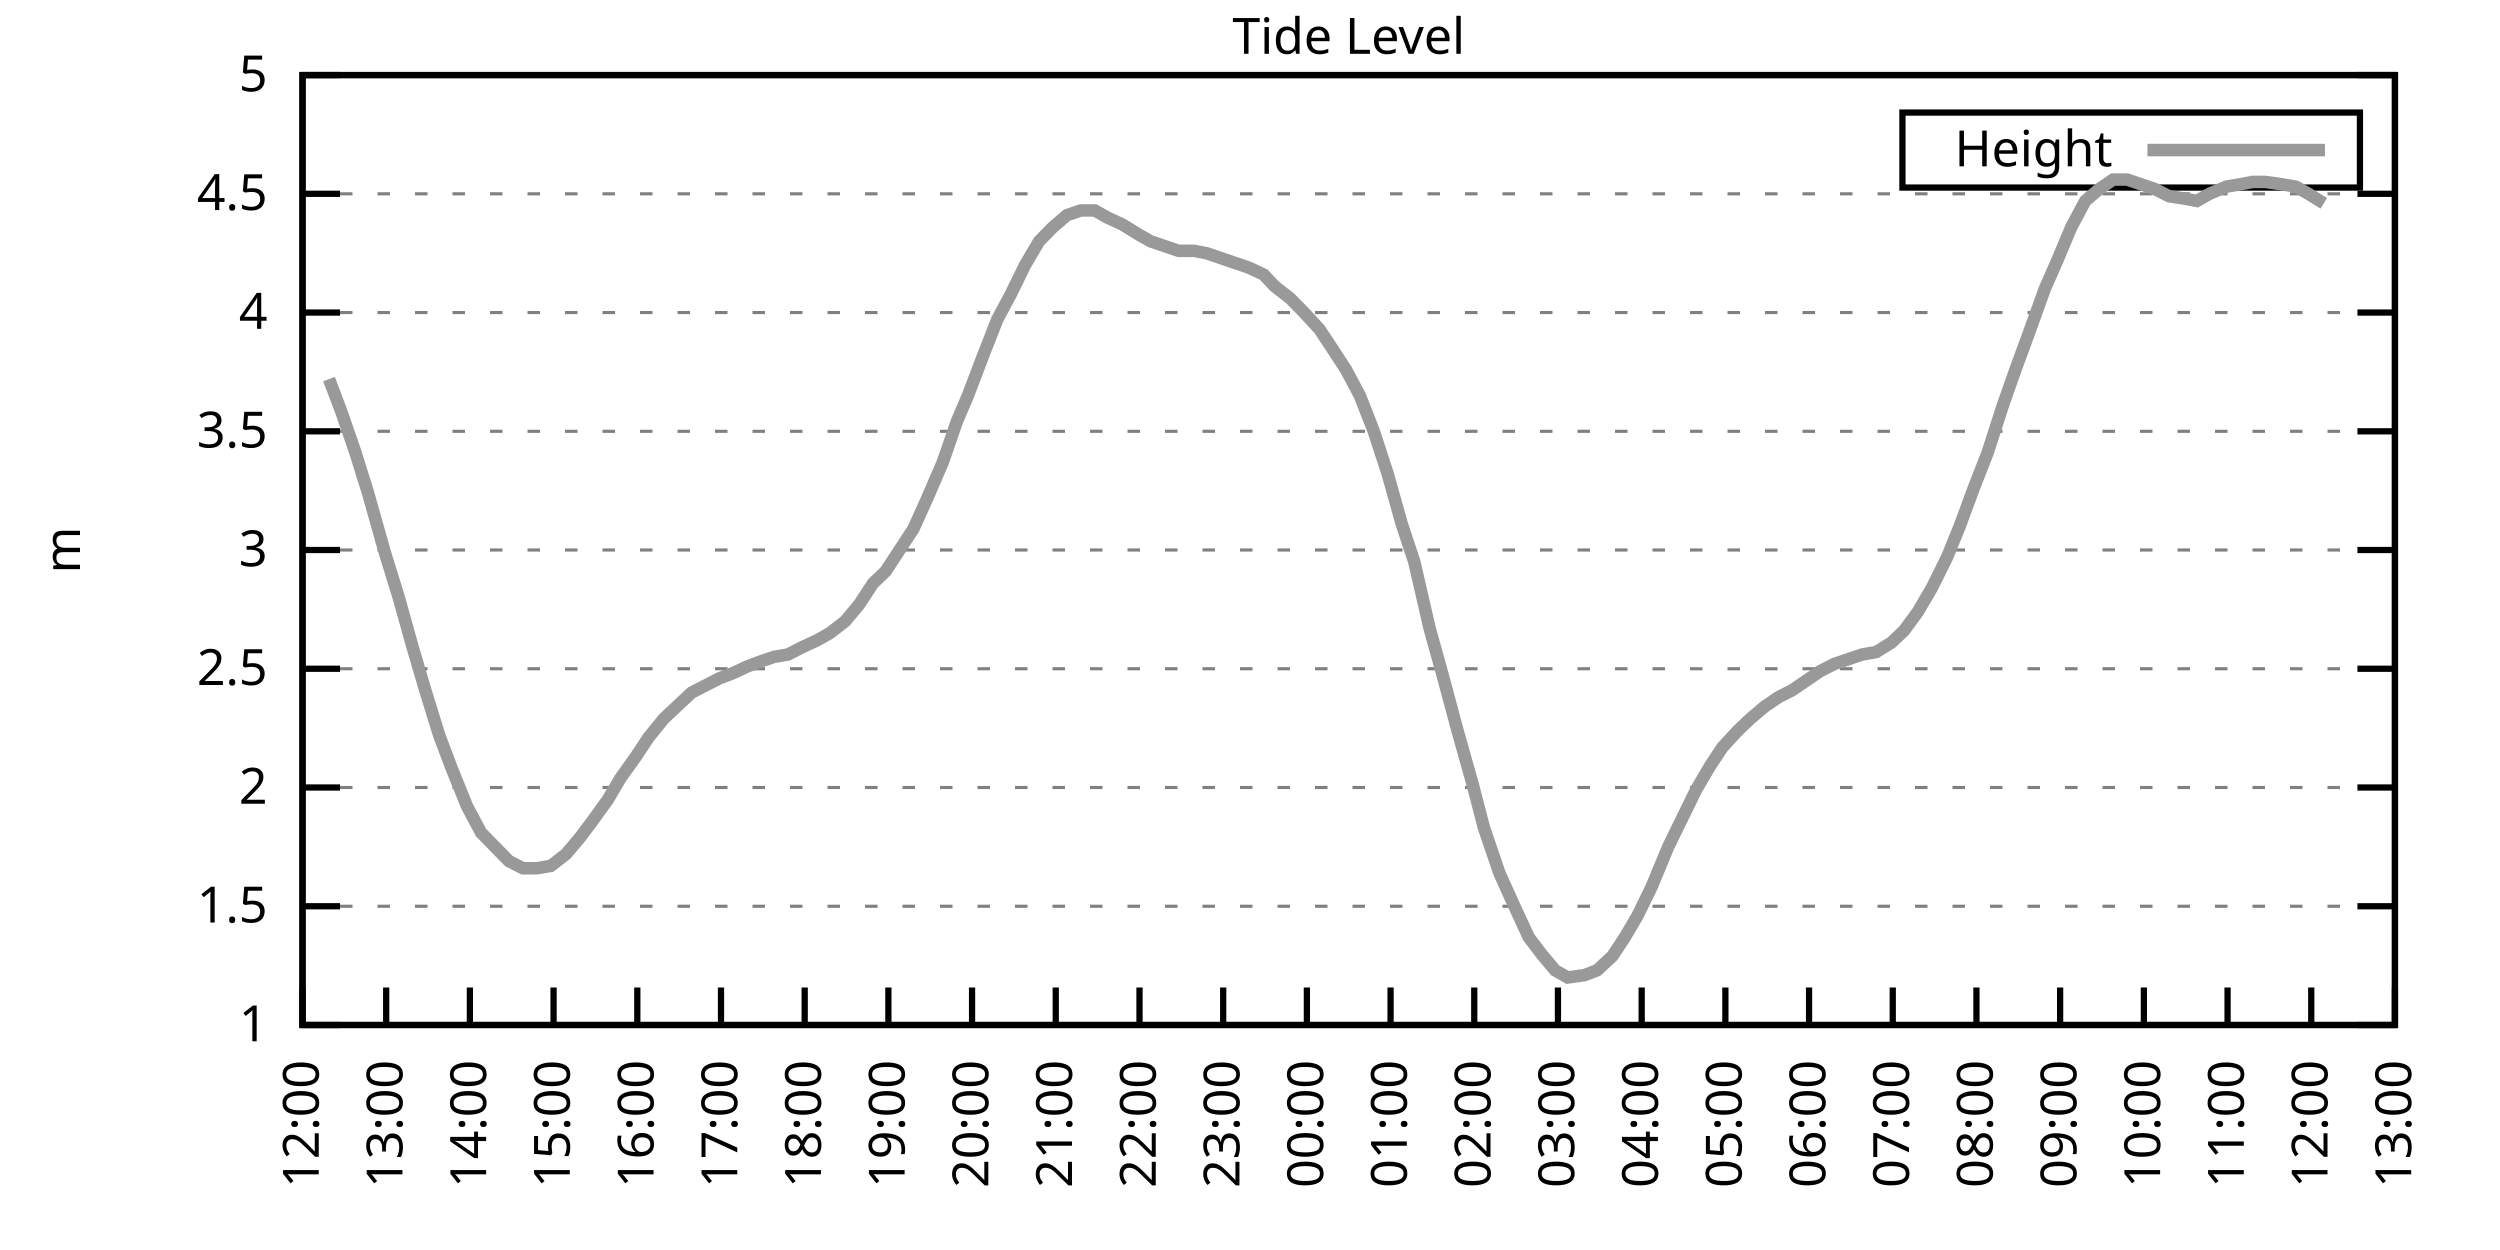
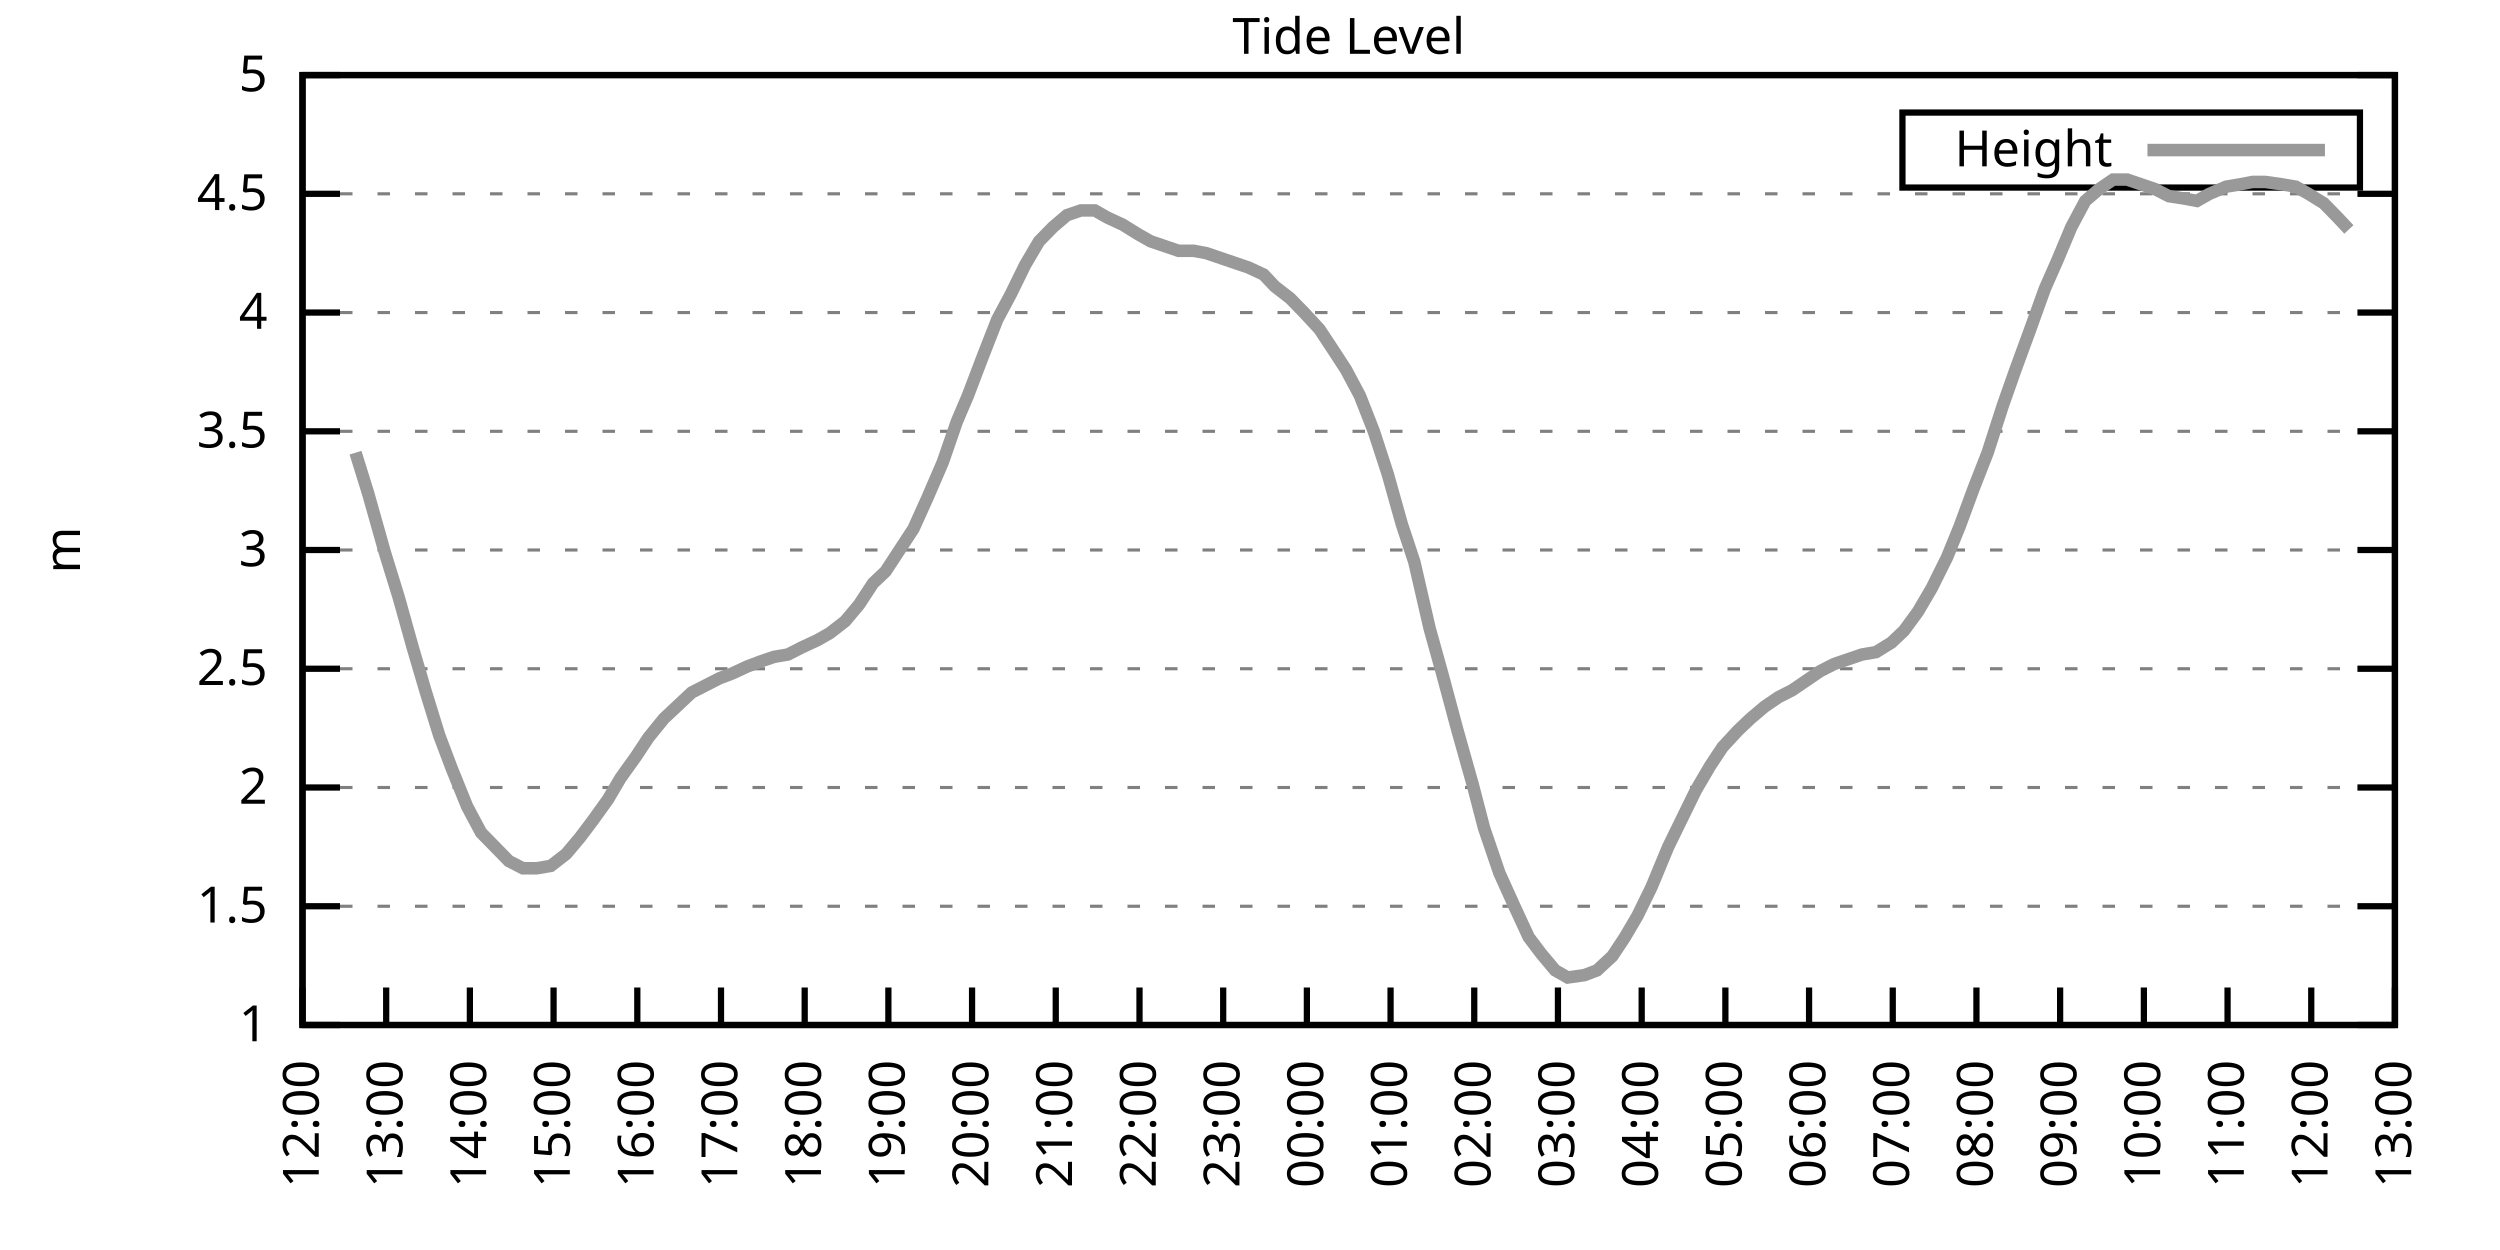
<svg xmlns="http://www.w3.org/2000/svg" xmlns:xlink="http://www.w3.org/1999/xlink" width="400" height="200" viewBox="0 0 400 200">
  <g id="gnuplot_canvas">
    <rect x="0" y="0" width="400" height="200" fill="none" />
    <defs>
      <circle id="gpDot" r="0.5" stroke-width="0.5" stroke="currentColor" />
      <path id="gpPt0" stroke-width="0.333" stroke="currentColor" d="M-1,0 h2 M0,-1 v2" />
      <path id="gpPt1" stroke-width="0.333" stroke="currentColor" d="M-1,-1 L1,1 M1,-1 L-1,1" />
      <path id="gpPt2" stroke-width="0.333" stroke="currentColor" d="M-1,0 L1,0 M0,-1 L0,1 M-1,-1 L1,1 M-1,1 L1,-1" />
      <rect id="gpPt3" stroke-width="0.333" stroke="currentColor" x="-1" y="-1" width="2" height="2" />
      <rect id="gpPt4" stroke-width="0.333" stroke="currentColor" fill="currentColor" x="-1" y="-1" width="2" height="2" />
      <circle id="gpPt5" stroke-width="0.333" stroke="currentColor" cx="0" cy="0" r="1" />
      <use xlink:href="#gpPt5" id="gpPt6" fill="currentColor" stroke="none" />
      <path id="gpPt7" stroke-width="0.333" stroke="currentColor" d="M0,-1.33 L-1.33,0.67 L1.33,0.67 z" />
      <use xlink:href="#gpPt7" id="gpPt8" fill="currentColor" stroke="none" />
      <use xlink:href="#gpPt7" id="gpPt9" stroke="currentColor" transform="rotate(180)" />
      <use xlink:href="#gpPt9" id="gpPt10" fill="currentColor" stroke="none" />
      <use xlink:href="#gpPt3" id="gpPt11" stroke="currentColor" transform="rotate(45)" />
      <use xlink:href="#gpPt11" id="gpPt12" fill="currentColor" stroke="none" />
      <path id="gpPt13" stroke-width="0.333" stroke="currentColor" d="M0,1.330 L1.265,0.411 L0.782,-1.067 L-0.782,-1.076 L-1.265,0.411 z" />
      <use xlink:href="#gpPt13" id="gpPt14" fill="currentColor" stroke="none" />
      <filter id="textbox" filterUnits="objectBoundingBox" x="0" y="0" height="1" width="1">
        <feFlood flood-color="white" flood-opacity="1" result="bgnd" />
        <feComposite in="SourceGraphic" in2="bgnd" operator="atop" />
      </filter>
      <filter id="greybox" filterUnits="objectBoundingBox" x="0" y="0" height="1" width="1">
        <feFlood flood-color="lightgrey" flood-opacity="1" result="grey" />
        <feComposite in="SourceGraphic" in2="grey" operator="atop" />
      </filter>
    </defs>
    <g fill="none" color="white" stroke="currentColor" stroke-width="1.00" stroke-linecap="butt" stroke-linejoin="miter">
</g>
    <g fill="none" color="black" stroke="currentColor" stroke-width="1.00" stroke-linecap="butt" stroke-linejoin="miter">
      <g stroke="none" shape-rendering="crispEdges">
        <polygon fill="rgb(255, 255, 255)" points="48.40,164.00 383.18,164.00 383.18,12.02 48.40,12.02 " />
      </g>
    </g>
    <g fill="none" color="black" stroke="currentColor" stroke-width="1.00" stroke-linecap="butt" stroke-linejoin="miter">
</g>
    <g fill="none" color="black" stroke="black" stroke-width="0.50" stroke-linecap="butt" stroke-linejoin="miter">
</g>
    <g fill="none" color="gray" stroke="currentColor" stroke-width="0.50" stroke-linecap="butt" stroke-linejoin="miter">
      <path stroke="gray" stroke-dasharray="2,4" class="gridline" d="M48.40,164.00 L383.19,164.00  " />
    </g>
    <g fill="none" color="gray" stroke="gray" stroke-width="1.00" stroke-linecap="butt" stroke-linejoin="miter">
</g>
    <g fill="none" color="black" stroke="currentColor" stroke-width="1.00" stroke-linecap="butt" stroke-linejoin="miter">
      <path stroke="black" d="M48.40,164.00 L54.40,164.00 M383.19,164.00 L377.19,164.00  " />
      <g transform="translate(42.80,166.60)" stroke="none" fill="black" font-family="Sans" font-size="8.00" text-anchor="end">
        <text>
          <tspan font-family="Sans"> 1</tspan>
        </text>
      </g>
    </g>
    <g fill="none" color="black" stroke="currentColor" stroke-width="1.00" stroke-linecap="butt" stroke-linejoin="miter">
</g>
    <g fill="none" color="black" stroke="black" stroke-width="0.50" stroke-linecap="butt" stroke-linejoin="miter">
</g>
    <g fill="none" color="gray" stroke="currentColor" stroke-width="0.50" stroke-linecap="butt" stroke-linejoin="miter">
      <path stroke="gray" stroke-dasharray="2,4" class="gridline" d="M48.40,145.00 L383.19,145.00  " />
    </g>
    <g fill="none" color="gray" stroke="gray" stroke-width="1.00" stroke-linecap="butt" stroke-linejoin="miter">
</g>
    <g fill="none" color="black" stroke="currentColor" stroke-width="1.00" stroke-linecap="butt" stroke-linejoin="miter">
      <path stroke="black" d="M48.40,145.00 L54.40,145.00 M383.19,145.00 L377.19,145.00  " />
      <g transform="translate(42.80,147.60)" stroke="none" fill="black" font-family="Sans" font-size="8.00" text-anchor="end">
        <text>
          <tspan font-family="Sans"> 1.5</tspan>
        </text>
      </g>
    </g>
    <g fill="none" color="black" stroke="currentColor" stroke-width="1.00" stroke-linecap="butt" stroke-linejoin="miter">
</g>
    <g fill="none" color="black" stroke="black" stroke-width="0.50" stroke-linecap="butt" stroke-linejoin="miter">
</g>
    <g fill="none" color="gray" stroke="currentColor" stroke-width="0.50" stroke-linecap="butt" stroke-linejoin="miter">
      <path stroke="gray" stroke-dasharray="2,4" class="gridline" d="M48.40,126.00 L383.19,126.00  " />
    </g>
    <g fill="none" color="gray" stroke="gray" stroke-width="1.00" stroke-linecap="butt" stroke-linejoin="miter">
</g>
    <g fill="none" color="black" stroke="currentColor" stroke-width="1.00" stroke-linecap="butt" stroke-linejoin="miter">
      <path stroke="black" d="M48.40,126.00 L54.40,126.00 M383.19,126.00 L377.19,126.00  " />
      <g transform="translate(42.80,128.60)" stroke="none" fill="black" font-family="Sans" font-size="8.00" text-anchor="end">
        <text>
          <tspan font-family="Sans"> 2</tspan>
        </text>
      </g>
    </g>
    <g fill="none" color="black" stroke="currentColor" stroke-width="1.00" stroke-linecap="butt" stroke-linejoin="miter">
</g>
    <g fill="none" color="black" stroke="black" stroke-width="0.50" stroke-linecap="butt" stroke-linejoin="miter">
</g>
    <g fill="none" color="gray" stroke="currentColor" stroke-width="0.50" stroke-linecap="butt" stroke-linejoin="miter">
      <path stroke="gray" stroke-dasharray="2,4" class="gridline" d="M48.40,107.00 L383.19,107.00  " />
    </g>
    <g fill="none" color="gray" stroke="gray" stroke-width="1.00" stroke-linecap="butt" stroke-linejoin="miter">
</g>
    <g fill="none" color="black" stroke="currentColor" stroke-width="1.00" stroke-linecap="butt" stroke-linejoin="miter">
      <path stroke="black" d="M48.40,107.00 L54.40,107.00 M383.19,107.00 L377.19,107.00  " />
      <g transform="translate(42.80,109.60)" stroke="none" fill="black" font-family="Sans" font-size="8.00" text-anchor="end">
        <text>
          <tspan font-family="Sans"> 2.5</tspan>
        </text>
      </g>
    </g>
    <g fill="none" color="black" stroke="currentColor" stroke-width="1.00" stroke-linecap="butt" stroke-linejoin="miter">
</g>
    <g fill="none" color="black" stroke="black" stroke-width="0.50" stroke-linecap="butt" stroke-linejoin="miter">
</g>
    <g fill="none" color="gray" stroke="currentColor" stroke-width="0.50" stroke-linecap="butt" stroke-linejoin="miter">
      <path stroke="gray" stroke-dasharray="2,4" class="gridline" d="M48.40,88.00 L383.19,88.00  " />
    </g>
    <g fill="none" color="gray" stroke="gray" stroke-width="1.00" stroke-linecap="butt" stroke-linejoin="miter">
</g>
    <g fill="none" color="black" stroke="currentColor" stroke-width="1.00" stroke-linecap="butt" stroke-linejoin="miter">
      <path stroke="black" d="M48.40,88.00 L54.40,88.00 M383.19,88.00 L377.19,88.00  " />
      <g transform="translate(42.80,90.60)" stroke="none" fill="black" font-family="Sans" font-size="8.00" text-anchor="end">
        <text>
          <tspan font-family="Sans"> 3</tspan>
        </text>
      </g>
    </g>
    <g fill="none" color="black" stroke="currentColor" stroke-width="1.00" stroke-linecap="butt" stroke-linejoin="miter">
</g>
    <g fill="none" color="black" stroke="black" stroke-width="0.50" stroke-linecap="butt" stroke-linejoin="miter">
</g>
    <g fill="none" color="gray" stroke="currentColor" stroke-width="0.50" stroke-linecap="butt" stroke-linejoin="miter">
      <path stroke="gray" stroke-dasharray="2,4" class="gridline" d="M48.40,69.01 L383.19,69.01  " />
    </g>
    <g fill="none" color="gray" stroke="gray" stroke-width="1.00" stroke-linecap="butt" stroke-linejoin="miter">
</g>
    <g fill="none" color="black" stroke="currentColor" stroke-width="1.00" stroke-linecap="butt" stroke-linejoin="miter">
      <path stroke="black" d="M48.40,69.01 L54.40,69.01 M383.19,69.01 L377.19,69.01  " />
      <g transform="translate(42.80,71.61)" stroke="none" fill="black" font-family="Sans" font-size="8.00" text-anchor="end">
        <text>
          <tspan font-family="Sans"> 3.5</tspan>
        </text>
      </g>
    </g>
    <g fill="none" color="black" stroke="currentColor" stroke-width="1.00" stroke-linecap="butt" stroke-linejoin="miter">
</g>
    <g fill="none" color="black" stroke="black" stroke-width="0.50" stroke-linecap="butt" stroke-linejoin="miter">
</g>
    <g fill="none" color="gray" stroke="currentColor" stroke-width="0.50" stroke-linecap="butt" stroke-linejoin="miter">
      <path stroke="gray" stroke-dasharray="2,4" class="gridline" d="M48.40,50.01 L383.19,50.01  " />
    </g>
    <g fill="none" color="gray" stroke="gray" stroke-width="1.00" stroke-linecap="butt" stroke-linejoin="miter">
</g>
    <g fill="none" color="black" stroke="currentColor" stroke-width="1.00" stroke-linecap="butt" stroke-linejoin="miter">
      <path stroke="black" d="M48.40,50.01 L54.40,50.01 M383.19,50.01 L377.19,50.01  " />
      <g transform="translate(42.80,52.61)" stroke="none" fill="black" font-family="Sans" font-size="8.00" text-anchor="end">
        <text>
          <tspan font-family="Sans"> 4</tspan>
        </text>
      </g>
    </g>
    <g fill="none" color="black" stroke="currentColor" stroke-width="1.00" stroke-linecap="butt" stroke-linejoin="miter">
</g>
    <g fill="none" color="black" stroke="black" stroke-width="0.50" stroke-linecap="butt" stroke-linejoin="miter">
</g>
    <g fill="none" color="gray" stroke="currentColor" stroke-width="0.50" stroke-linecap="butt" stroke-linejoin="miter">
      <path stroke="gray" stroke-dasharray="2,4" class="gridline" d="M48.40,31.01 L383.19,31.01  " />
    </g>
    <g fill="none" color="gray" stroke="gray" stroke-width="1.00" stroke-linecap="butt" stroke-linejoin="miter">
</g>
    <g fill="none" color="black" stroke="currentColor" stroke-width="1.00" stroke-linecap="butt" stroke-linejoin="miter">
      <path stroke="black" d="M48.40,31.01 L54.40,31.01 M383.19,31.01 L377.19,31.01  " />
      <g transform="translate(42.80,33.61)" stroke="none" fill="black" font-family="Sans" font-size="8.00" text-anchor="end">
        <text>
          <tspan font-family="Sans"> 4.5</tspan>
        </text>
      </g>
    </g>
    <g fill="none" color="black" stroke="currentColor" stroke-width="1.00" stroke-linecap="butt" stroke-linejoin="miter">
</g>
    <g fill="none" color="black" stroke="black" stroke-width="0.50" stroke-linecap="butt" stroke-linejoin="miter">
</g>
    <g fill="none" color="gray" stroke="currentColor" stroke-width="0.50" stroke-linecap="butt" stroke-linejoin="miter">
      <path stroke="gray" stroke-dasharray="2,4" class="gridline" d="M48.40,12.01 L383.19,12.01  " />
    </g>
    <g fill="none" color="gray" stroke="gray" stroke-width="1.00" stroke-linecap="butt" stroke-linejoin="miter">
</g>
    <g fill="none" color="black" stroke="currentColor" stroke-width="1.00" stroke-linecap="butt" stroke-linejoin="miter">
      <path stroke="black" d="M48.40,12.01 L54.40,12.01 M383.19,12.01 L377.19,12.01  " />
      <g transform="translate(42.80,14.61)" stroke="none" fill="black" font-family="Sans" font-size="8.00" text-anchor="end">
        <text>
          <tspan font-family="Sans"> 5</tspan>
        </text>
      </g>
    </g>
    <g fill="none" color="black" stroke="currentColor" stroke-width="1.00" stroke-linecap="butt" stroke-linejoin="miter">
      <path stroke="black" d="M48.40,164.00 L48.40,158.00  " />
      <g transform="translate(51.00,169.60) rotate(270.00)" stroke="none" fill="black" font-family="Sans" font-size="8.00" text-anchor="end">
        <text>
          <tspan font-family="Sans">12:00</tspan>
        </text>
      </g>
    </g>
    <g fill="none" color="black" stroke="currentColor" stroke-width="1.00" stroke-linecap="butt" stroke-linejoin="miter">
      <path stroke="black" d="M61.79,164.00 L61.79,158.00  " />
      <g transform="translate(64.39,169.60) rotate(270.00)" stroke="none" fill="black" font-family="Sans" font-size="8.00" text-anchor="end">
        <text>
          <tspan font-family="Sans">13:00</tspan>
        </text>
      </g>
    </g>
    <g fill="none" color="black" stroke="currentColor" stroke-width="1.00" stroke-linecap="butt" stroke-linejoin="miter">
      <path stroke="black" d="M75.18,164.00 L75.18,158.00  " />
      <g transform="translate(77.78,169.60) rotate(270.00)" stroke="none" fill="black" font-family="Sans" font-size="8.00" text-anchor="end">
        <text>
          <tspan font-family="Sans">14:00</tspan>
        </text>
      </g>
    </g>
    <g fill="none" color="black" stroke="currentColor" stroke-width="1.00" stroke-linecap="butt" stroke-linejoin="miter">
      <path stroke="black" d="M88.57,164.00 L88.57,158.00  " />
      <g transform="translate(91.17,169.60) rotate(270.00)" stroke="none" fill="black" font-family="Sans" font-size="8.00" text-anchor="end">
        <text>
          <tspan font-family="Sans">15:00</tspan>
        </text>
      </g>
    </g>
    <g fill="none" color="black" stroke="currentColor" stroke-width="1.00" stroke-linecap="butt" stroke-linejoin="miter">
      <path stroke="black" d="M101.97,164.00 L101.97,158.00  " />
      <g transform="translate(104.57,169.60) rotate(270.00)" stroke="none" fill="black" font-family="Sans" font-size="8.00" text-anchor="end">
        <text>
          <tspan font-family="Sans">16:00</tspan>
        </text>
      </g>
    </g>
    <g fill="none" color="black" stroke="currentColor" stroke-width="1.00" stroke-linecap="butt" stroke-linejoin="miter">
      <path stroke="black" d="M115.36,164.00 L115.36,158.00  " />
      <g transform="translate(117.96,169.60) rotate(270.00)" stroke="none" fill="black" font-family="Sans" font-size="8.00" text-anchor="end">
        <text>
          <tspan font-family="Sans">17:00</tspan>
        </text>
      </g>
    </g>
    <g fill="none" color="black" stroke="currentColor" stroke-width="1.00" stroke-linecap="butt" stroke-linejoin="miter">
      <path stroke="black" d="M128.75,164.00 L128.75,158.00  " />
      <g transform="translate(131.35,169.60) rotate(270.00)" stroke="none" fill="black" font-family="Sans" font-size="8.00" text-anchor="end">
        <text>
          <tspan font-family="Sans">18:00</tspan>
        </text>
      </g>
    </g>
    <g fill="none" color="black" stroke="currentColor" stroke-width="1.00" stroke-linecap="butt" stroke-linejoin="miter">
      <path stroke="black" d="M142.14,164.00 L142.14,158.00  " />
      <g transform="translate(144.74,169.60) rotate(270.00)" stroke="none" fill="black" font-family="Sans" font-size="8.00" text-anchor="end">
        <text>
          <tspan font-family="Sans">19:00</tspan>
        </text>
      </g>
    </g>
    <g fill="none" color="black" stroke="currentColor" stroke-width="1.00" stroke-linecap="butt" stroke-linejoin="miter">
      <path stroke="black" d="M155.53,164.00 L155.53,158.00  " />
      <g transform="translate(158.13,169.60) rotate(270.00)" stroke="none" fill="black" font-family="Sans" font-size="8.00" text-anchor="end">
        <text>
          <tspan font-family="Sans">20:00</tspan>
        </text>
      </g>
    </g>
    <g fill="none" color="black" stroke="currentColor" stroke-width="1.00" stroke-linecap="butt" stroke-linejoin="miter">
      <path stroke="black" d="M168.92,164.00 L168.92,158.00  " />
      <g transform="translate(171.52,169.60) rotate(270.00)" stroke="none" fill="black" font-family="Sans" font-size="8.00" text-anchor="end">
        <text>
          <tspan font-family="Sans">21:00</tspan>
        </text>
      </g>
    </g>
    <g fill="none" color="black" stroke="currentColor" stroke-width="1.00" stroke-linecap="butt" stroke-linejoin="miter">
      <path stroke="black" d="M182.32,164.00 L182.32,158.00  " />
      <g transform="translate(184.92,169.60) rotate(270.00)" stroke="none" fill="black" font-family="Sans" font-size="8.00" text-anchor="end">
        <text>
          <tspan font-family="Sans">22:00</tspan>
        </text>
      </g>
    </g>
    <g fill="none" color="black" stroke="currentColor" stroke-width="1.00" stroke-linecap="butt" stroke-linejoin="miter">
      <path stroke="black" d="M195.71,164.00 L195.71,158.00  " />
      <g transform="translate(198.31,169.60) rotate(270.00)" stroke="none" fill="black" font-family="Sans" font-size="8.00" text-anchor="end">
        <text>
          <tspan font-family="Sans">23:00</tspan>
        </text>
      </g>
    </g>
    <g fill="none" color="black" stroke="currentColor" stroke-width="1.00" stroke-linecap="butt" stroke-linejoin="miter">
      <path stroke="black" d="M209.10,164.00 L209.10,158.00  " />
      <g transform="translate(211.70,169.60) rotate(270.00)" stroke="none" fill="black" font-family="Sans" font-size="8.00" text-anchor="end">
        <text>
          <tspan font-family="Sans">00:00</tspan>
        </text>
      </g>
    </g>
    <g fill="none" color="black" stroke="currentColor" stroke-width="1.00" stroke-linecap="butt" stroke-linejoin="miter">
      <path stroke="black" d="M222.49,164.00 L222.49,158.00  " />
      <g transform="translate(225.09,169.60) rotate(270.00)" stroke="none" fill="black" font-family="Sans" font-size="8.00" text-anchor="end">
        <text>
          <tspan font-family="Sans">01:00</tspan>
        </text>
      </g>
    </g>
    <g fill="none" color="black" stroke="currentColor" stroke-width="1.00" stroke-linecap="butt" stroke-linejoin="miter">
      <path stroke="black" d="M235.88,164.00 L235.88,158.00  " />
      <g transform="translate(238.48,169.60) rotate(270.00)" stroke="none" fill="black" font-family="Sans" font-size="8.00" text-anchor="end">
        <text>
          <tspan font-family="Sans">02:00</tspan>
        </text>
      </g>
    </g>
    <g fill="none" color="black" stroke="currentColor" stroke-width="1.00" stroke-linecap="butt" stroke-linejoin="miter">
      <path stroke="black" d="M249.27,164.00 L249.27,158.00  " />
      <g transform="translate(251.87,169.60) rotate(270.00)" stroke="none" fill="black" font-family="Sans" font-size="8.00" text-anchor="end">
        <text>
          <tspan font-family="Sans">03:00</tspan>
        </text>
      </g>
    </g>
    <g fill="none" color="black" stroke="currentColor" stroke-width="1.00" stroke-linecap="butt" stroke-linejoin="miter">
      <path stroke="black" d="M262.67,164.00 L262.67,158.00  " />
      <g transform="translate(265.27,169.60) rotate(270.00)" stroke="none" fill="black" font-family="Sans" font-size="8.00" text-anchor="end">
        <text>
          <tspan font-family="Sans">04:00</tspan>
        </text>
      </g>
    </g>
    <g fill="none" color="black" stroke="currentColor" stroke-width="1.00" stroke-linecap="butt" stroke-linejoin="miter">
      <path stroke="black" d="M276.06,164.00 L276.06,158.00  " />
      <g transform="translate(278.66,169.60) rotate(270.00)" stroke="none" fill="black" font-family="Sans" font-size="8.00" text-anchor="end">
        <text>
          <tspan font-family="Sans">05:00</tspan>
        </text>
      </g>
    </g>
    <g fill="none" color="black" stroke="currentColor" stroke-width="1.00" stroke-linecap="butt" stroke-linejoin="miter">
      <path stroke="black" d="M289.45,164.00 L289.45,158.00  " />
      <g transform="translate(292.05,169.60) rotate(270.00)" stroke="none" fill="black" font-family="Sans" font-size="8.00" text-anchor="end">
        <text>
          <tspan font-family="Sans">06:00</tspan>
        </text>
      </g>
    </g>
    <g fill="none" color="black" stroke="currentColor" stroke-width="1.00" stroke-linecap="butt" stroke-linejoin="miter">
      <path stroke="black" d="M302.84,164.00 L302.84,158.00  " />
      <g transform="translate(305.44,169.60) rotate(270.00)" stroke="none" fill="black" font-family="Sans" font-size="8.00" text-anchor="end">
        <text>
          <tspan font-family="Sans">07:00</tspan>
        </text>
      </g>
    </g>
    <g fill="none" color="black" stroke="currentColor" stroke-width="1.00" stroke-linecap="butt" stroke-linejoin="miter">
      <path stroke="black" d="M316.23,164.00 L316.23,158.00  " />
      <g transform="translate(318.83,169.60) rotate(270.00)" stroke="none" fill="black" font-family="Sans" font-size="8.00" text-anchor="end">
        <text>
          <tspan font-family="Sans">08:00</tspan>
        </text>
      </g>
    </g>
    <g fill="none" color="black" stroke="currentColor" stroke-width="1.00" stroke-linecap="butt" stroke-linejoin="miter">
      <path stroke="black" d="M329.62,164.00 L329.62,158.00  " />
      <g transform="translate(332.22,169.60) rotate(270.00)" stroke="none" fill="black" font-family="Sans" font-size="8.00" text-anchor="end">
        <text>
          <tspan font-family="Sans">09:00</tspan>
        </text>
      </g>
    </g>
    <g fill="none" color="black" stroke="currentColor" stroke-width="1.00" stroke-linecap="butt" stroke-linejoin="miter">
      <path stroke="black" d="M343.02,164.00 L343.02,158.00  " />
      <g transform="translate(345.62,169.60) rotate(270.00)" stroke="none" fill="black" font-family="Sans" font-size="8.00" text-anchor="end">
        <text>
          <tspan font-family="Sans">10:00</tspan>
        </text>
      </g>
    </g>
    <g fill="none" color="black" stroke="currentColor" stroke-width="1.00" stroke-linecap="butt" stroke-linejoin="miter">
      <path stroke="black" d="M356.41,164.00 L356.41,158.00  " />
      <g transform="translate(359.01,169.60) rotate(270.00)" stroke="none" fill="black" font-family="Sans" font-size="8.00" text-anchor="end">
        <text>
          <tspan font-family="Sans">11:00</tspan>
        </text>
      </g>
    </g>
    <g fill="none" color="black" stroke="currentColor" stroke-width="1.00" stroke-linecap="butt" stroke-linejoin="miter">
      <path stroke="black" d="M369.80,164.00 L369.80,158.00  " />
      <g transform="translate(372.40,169.60) rotate(270.00)" stroke="none" fill="black" font-family="Sans" font-size="8.00" text-anchor="end">
        <text>
          <tspan font-family="Sans">12:00</tspan>
        </text>
      </g>
    </g>
    <g fill="none" color="black" stroke="currentColor" stroke-width="1.00" stroke-linecap="butt" stroke-linejoin="miter">
      <path stroke="black" d="M383.19,164.00 L383.19,158.00  " />
      <g transform="translate(385.79,169.60) rotate(270.00)" stroke="none" fill="black" font-family="Sans" font-size="8.00" text-anchor="end">
        <text>
          <tspan font-family="Sans">13:00</tspan>
        </text>
      </g>
    </g>
    <g fill="none" color="black" stroke="currentColor" stroke-width="1.00" stroke-linecap="butt" stroke-linejoin="miter">
</g>
    <g fill="none" color="black" stroke="currentColor" stroke-width="1.00" stroke-linecap="butt" stroke-linejoin="miter">
      <path stroke="black" d="M48.40,12.01 L48.40,164.00 L383.19,164.00 L383.19,12.01 L48.40,12.01 Z  " />
    </g>
    <g fill="none" color="black" stroke="currentColor" stroke-width="1.00" stroke-linecap="butt" stroke-linejoin="miter">
</g>
    <g fill="none" color="black" stroke="currentColor" stroke-width="1.00" stroke-linecap="butt" stroke-linejoin="miter">
      <path stroke="black" d="M304.39,30.01 L304.39,18.01 L377.59,18.01 L377.59,30.01 L304.39,30.01 Z  " />
    </g>
    <g id="Tide_level_plot_1">
      <g fill="none" color="white" stroke="black" stroke-width="2.00" stroke-linecap="butt" stroke-linejoin="miter">
</g>
      <g fill="none" color="black" stroke="currentColor" stroke-width="2.00" stroke-linecap="butt" stroke-linejoin="miter">
        <g transform="translate(337.99,26.61)" stroke="none" fill="black" font-family="Sans" font-size="8.00" text-anchor="end">
          <text>
            <tspan font-family="Sans">Height</tspan>
          </text>
        </g>
      </g>
      <g fill="none" color="black" stroke="currentColor" stroke-width="2.00" stroke-linecap="butt" stroke-linejoin="miter">
-         <path stroke="rgb(153, 153, 153)" d="M343.59,24.01 L371.99,24.01 M52.64,60.65 L54.65,65.97 L56.88,72.43 L58.89,78.89 L61.57,88.38 L63.80,95.60   L66.03,103.58 L68.04,110.42 L70.27,117.64 L72.28,122.96 L74.74,129.04 L76.97,133.22 L79.20,135.50 L81.43,137.78   L83.66,138.92 L85.90,138.92 L88.13,138.54 L90.58,136.64 L92.82,133.98 L94.82,131.32 L97.28,127.90 L99.29,124.48   L101.74,121.06 L103.75,118.02 L106.21,114.98 L110.67,110.80 L112.90,109.66 L115.13,108.52 L117.14,107.76 L119.60,106.62   L121.61,105.86 L123.84,105.10 L126.07,104.72 L128.30,103.58 L130.76,102.44 L132.77,101.30 L135.22,99.40 L137.45,96.74   L139.69,93.32 L141.69,91.42 L143.93,88.00 L146.16,84.59 L148.39,79.65 L150.85,73.95 L153.08,67.49 L154.86,63.31   L157.32,56.85 L159.55,51.15 L161.78,46.97 L164.01,42.41 L166.25,38.61 L168.48,36.33 L170.71,34.43 L172.94,33.67   L175.17,33.67 L177.18,34.81 L179.64,35.95 L182.09,37.47 L184.10,38.61 L186.33,39.37 L188.57,40.13 L191.02,40.13   L193.03,40.51 L195.26,41.27 L197.49,42.03 L199.73,42.79 L202.18,43.93 L203.97,45.83 L206.42,47.73 L208.65,50.01   L211.11,52.67 L213.12,55.71 L215.35,59.13 L217.58,63.31 L219.81,69.01 L222.04,75.85 L224.28,83.83 L226.29,89.90   L228.74,100.54 L230.75,107.76 L233.20,116.88 L235.66,125.62 L237.44,132.46 L239.90,139.68 L242.13,144.62 L244.59,149.94   L246.60,152.60 L248.83,155.26 L250.84,156.40 L253.51,156.02 L255.52,155.26 L257.98,152.98 L259.99,149.94 L262.00,146.52   L264.23,141.96 L266.91,135.50 L269.14,130.94 L271.37,126.38 L273.60,122.58 L275.61,119.54 L278.07,116.88 L280.07,114.98   L282.31,113.08 L284.54,111.56 L286.77,110.42 L289.00,108.90 L291.23,107.38 L293.47,106.24 L295.70,105.48 L297.93,104.72   L300.16,104.34 L302.62,102.82 L304.63,100.92 L306.86,97.88 L309.09,94.08 L311.54,89.14 L313.55,84.21 L315.79,78.13   L318.02,72.43 L320.47,64.83 L322.48,59.13 L324.71,53.05 L327.17,46.21 L329.18,41.65 L331.41,36.33 L333.64,32.15   L335.87,30.25 L338.10,28.73 L340.34,28.73 L342.57,29.49 L344.80,30.25 L347.03,31.39 L349.49,31.77 L351.50,32.15   L353.51,31.01 L356.18,29.87 L358.42,29.49 L360.42,29.11 L362.43,29.11 L365.11,29.49 L367.34,29.87 L369.35,31.01   L371.81,32.53  " />
+         <path stroke="rgb(153, 153, 153)" d="M343.59,24.01 L371.99,24.01 M56.88,72.43 L58.89,78.89 L61.57,88.38 L63.80,95.60 L66.03,103.58 L68.04,110.42   L70.27,117.64 L72.28,122.96 L74.74,129.04 L76.97,133.22 L79.20,135.50 L81.43,137.78 L83.66,138.92 L85.90,138.92   L88.13,138.54 L90.58,136.64 L92.82,133.98 L94.82,131.32 L97.28,127.90 L99.29,124.48 L101.74,121.06 L103.75,118.02   L106.21,114.98 L110.67,110.80 L112.90,109.66 L115.13,108.52 L117.14,107.76 L119.60,106.62 L121.61,105.86 L123.84,105.10   L126.07,104.72 L128.30,103.58 L130.76,102.44 L132.77,101.30 L135.22,99.40 L137.45,96.74 L139.69,93.32 L141.69,91.42   L143.93,88.00 L146.16,84.59 L148.39,79.65 L150.85,73.95 L153.08,67.49 L154.86,63.31 L157.32,56.85 L159.55,51.15   L161.78,46.97 L164.01,42.41 L166.25,38.61 L168.48,36.33 L170.71,34.43 L172.94,33.67 L175.17,33.67 L177.18,34.81   L179.64,35.95 L182.09,37.47 L184.10,38.61 L186.33,39.37 L188.57,40.13 L191.02,40.13 L193.03,40.51 L195.26,41.27   L197.49,42.03 L199.73,42.79 L202.18,43.93 L203.97,45.83 L206.42,47.73 L208.65,50.01 L211.11,52.67 L213.12,55.71   L215.35,59.13 L217.58,63.31 L219.81,69.01 L222.04,75.85 L224.28,83.83 L226.29,89.90 L228.74,100.54 L230.75,107.76   L233.20,116.88 L235.66,125.62 L237.44,132.46 L239.90,139.68 L242.13,144.62 L244.59,149.94 L246.60,152.60 L248.83,155.26   L250.84,156.40 L253.51,156.02 L255.52,155.26 L257.98,152.98 L259.99,149.94 L262.00,146.52 L264.23,141.96 L266.91,135.50   L269.14,130.94 L271.37,126.38 L273.60,122.58 L275.61,119.54 L278.07,116.88 L280.07,114.98 L282.31,113.08 L284.54,111.56   L286.77,110.42 L289.00,108.90 L291.23,107.38 L293.47,106.24 L295.70,105.48 L297.93,104.72 L300.16,104.34 L302.62,102.82   L304.63,100.92 L306.86,97.88 L309.09,94.08 L311.54,89.14 L313.55,84.21 L315.79,78.13 L318.02,72.43 L320.47,64.83   L322.48,59.13 L324.71,53.05 L327.17,46.21 L329.18,41.65 L331.41,36.33 L333.64,32.15 L335.87,30.25 L338.10,28.73   L340.34,28.73 L342.57,29.49 L344.80,30.25 L347.03,31.39 L349.49,31.77 L351.50,32.15 L353.51,31.01 L356.18,29.87   L358.42,29.49 L360.42,29.11 L362.43,29.11 L365.11,29.49 L367.34,29.87 L369.35,31.01 L371.81,32.53 L374.04,34.81   L375.82,36.71  " />
      </g>
    </g>
    <g fill="none" color="black" stroke="currentColor" stroke-width="2.00" stroke-linecap="butt" stroke-linejoin="miter">
</g>
    <g fill="none" color="black" stroke="black" stroke-width="1.00" stroke-linecap="butt" stroke-linejoin="miter">
</g>
    <g fill="none" color="black" stroke="currentColor" stroke-width="1.00" stroke-linecap="butt" stroke-linejoin="miter">
      <path stroke="black" d="M48.40,12.01 L48.40,164.00 L383.19,164.00 L383.19,12.01 L48.40,12.01 Z  " />
      <g transform="translate(12.80,88.01) rotate(270.00)" stroke="none" fill="black" font-family="Sans" font-size="8.00" text-anchor="middle">
        <text>
          <tspan font-family="Sans">m</tspan>
        </text>
      </g>
    </g>
    <g fill="none" color="black" stroke="currentColor" stroke-width="1.00" stroke-linecap="butt" stroke-linejoin="miter">
</g>
    <g fill="none" color="black" stroke="currentColor" stroke-width="1.00" stroke-linecap="butt" stroke-linejoin="miter">
      <g transform="translate(215.79,8.61)" stroke="none" fill="black" font-family="Sans" font-size="8.00" text-anchor="middle">
        <text>
          <tspan font-family="Sans">Tide Level</tspan>
        </text>
      </g>
    </g>
    <g fill="none" color="black" stroke="currentColor" stroke-width="1.00" stroke-linecap="butt" stroke-linejoin="miter">
</g>
  </g>
</svg>
